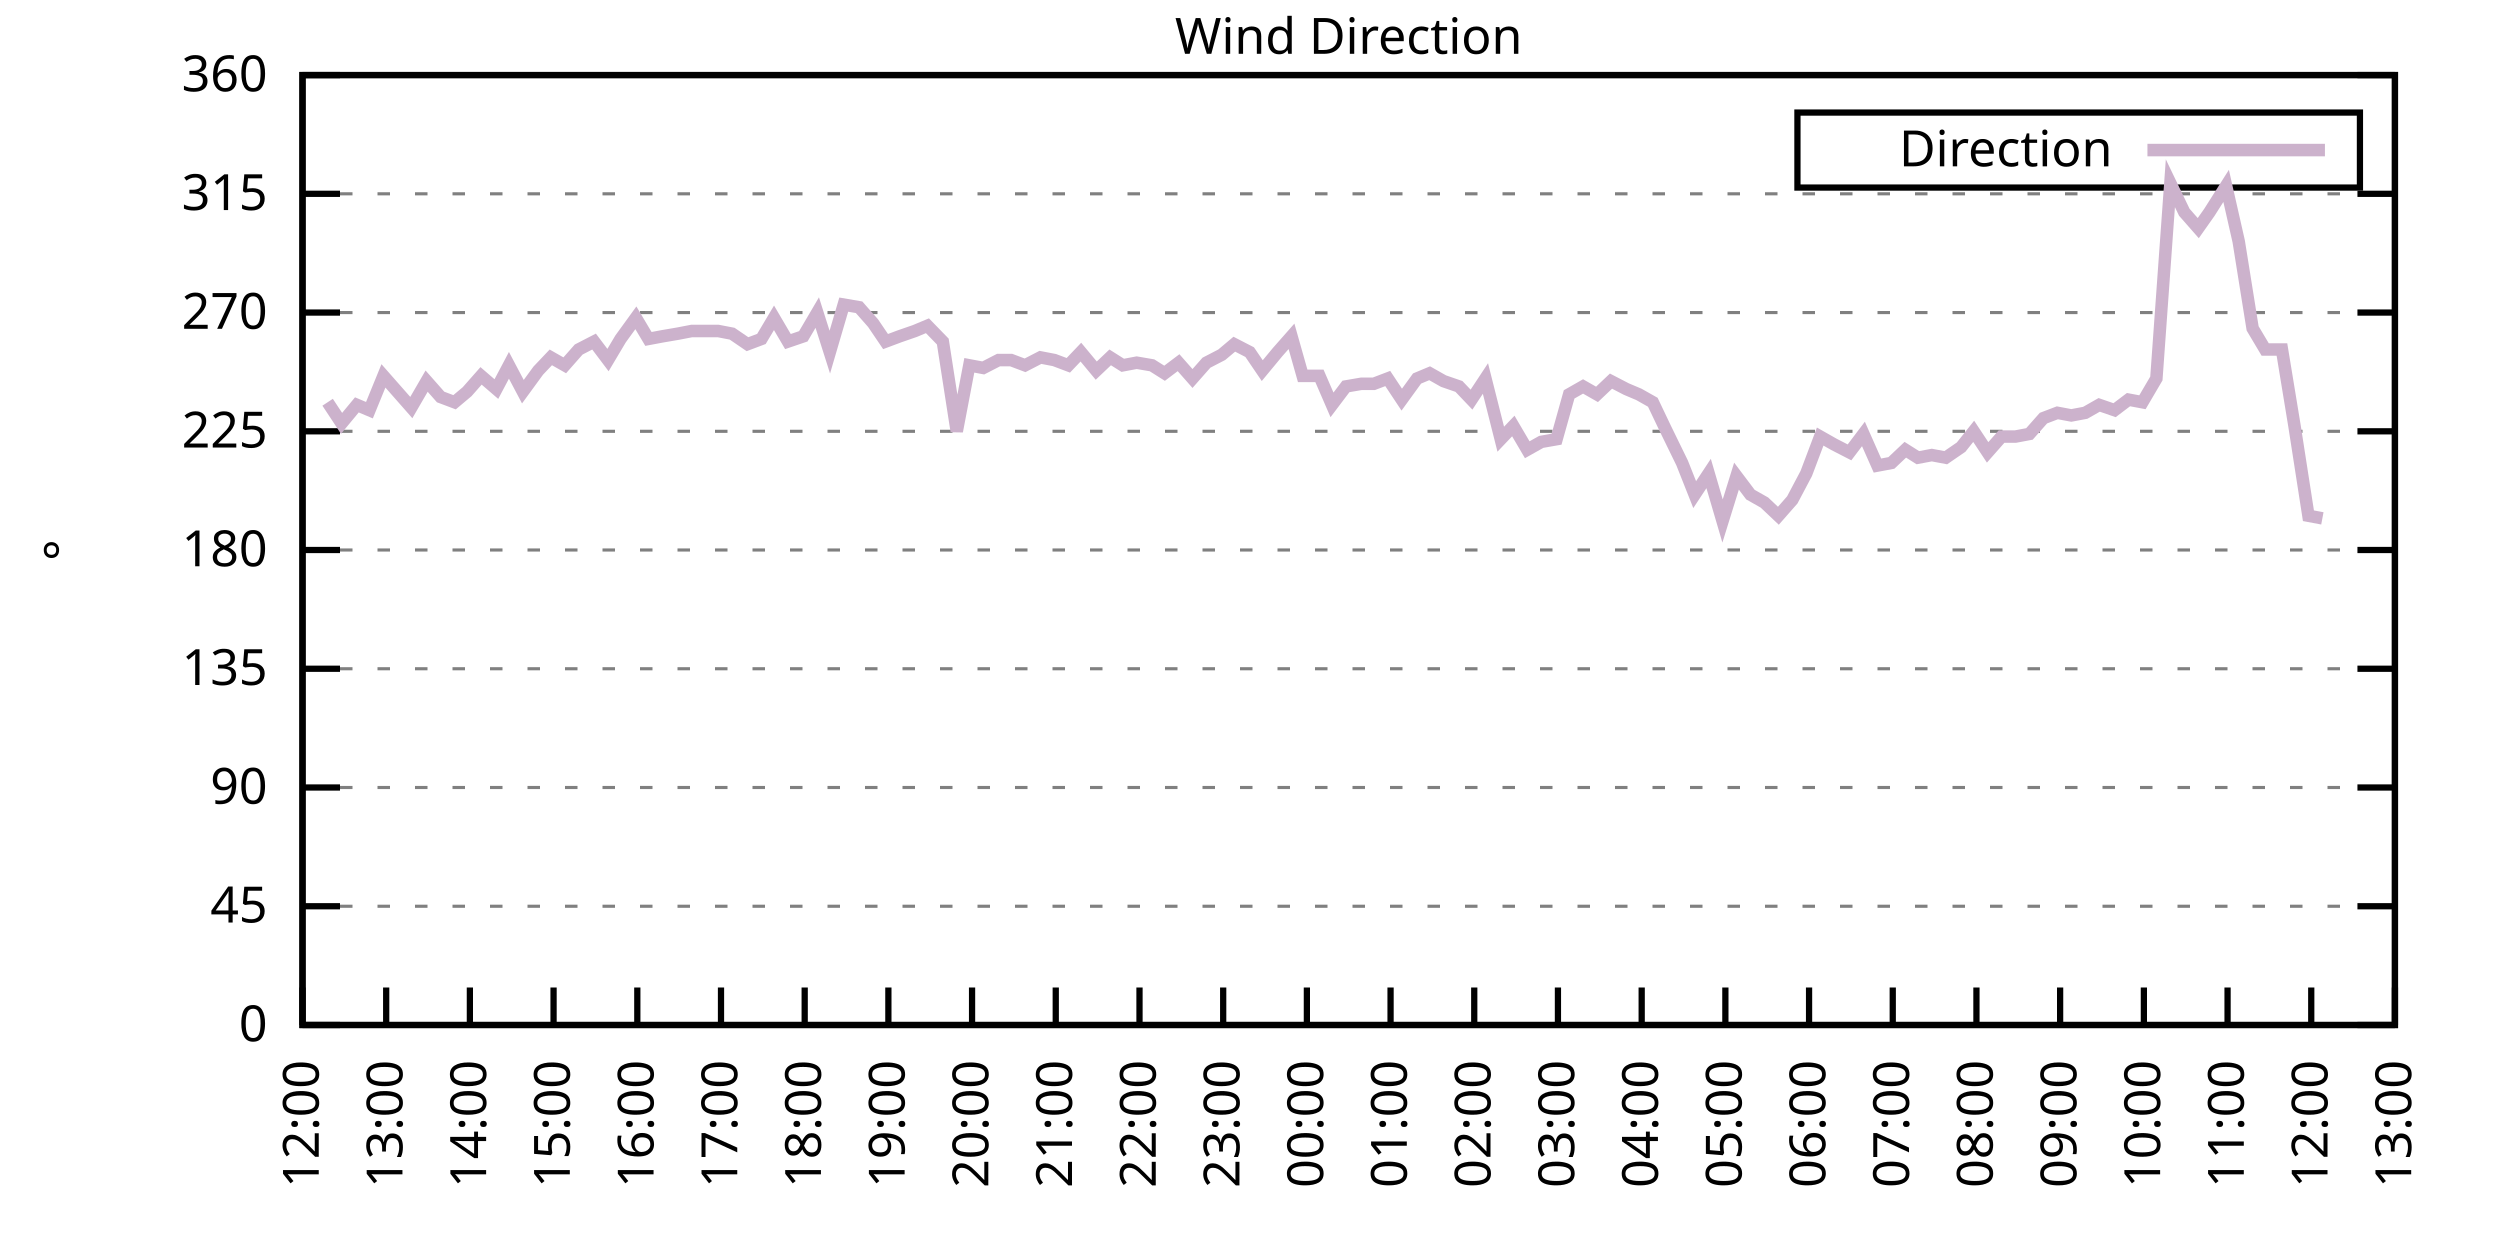
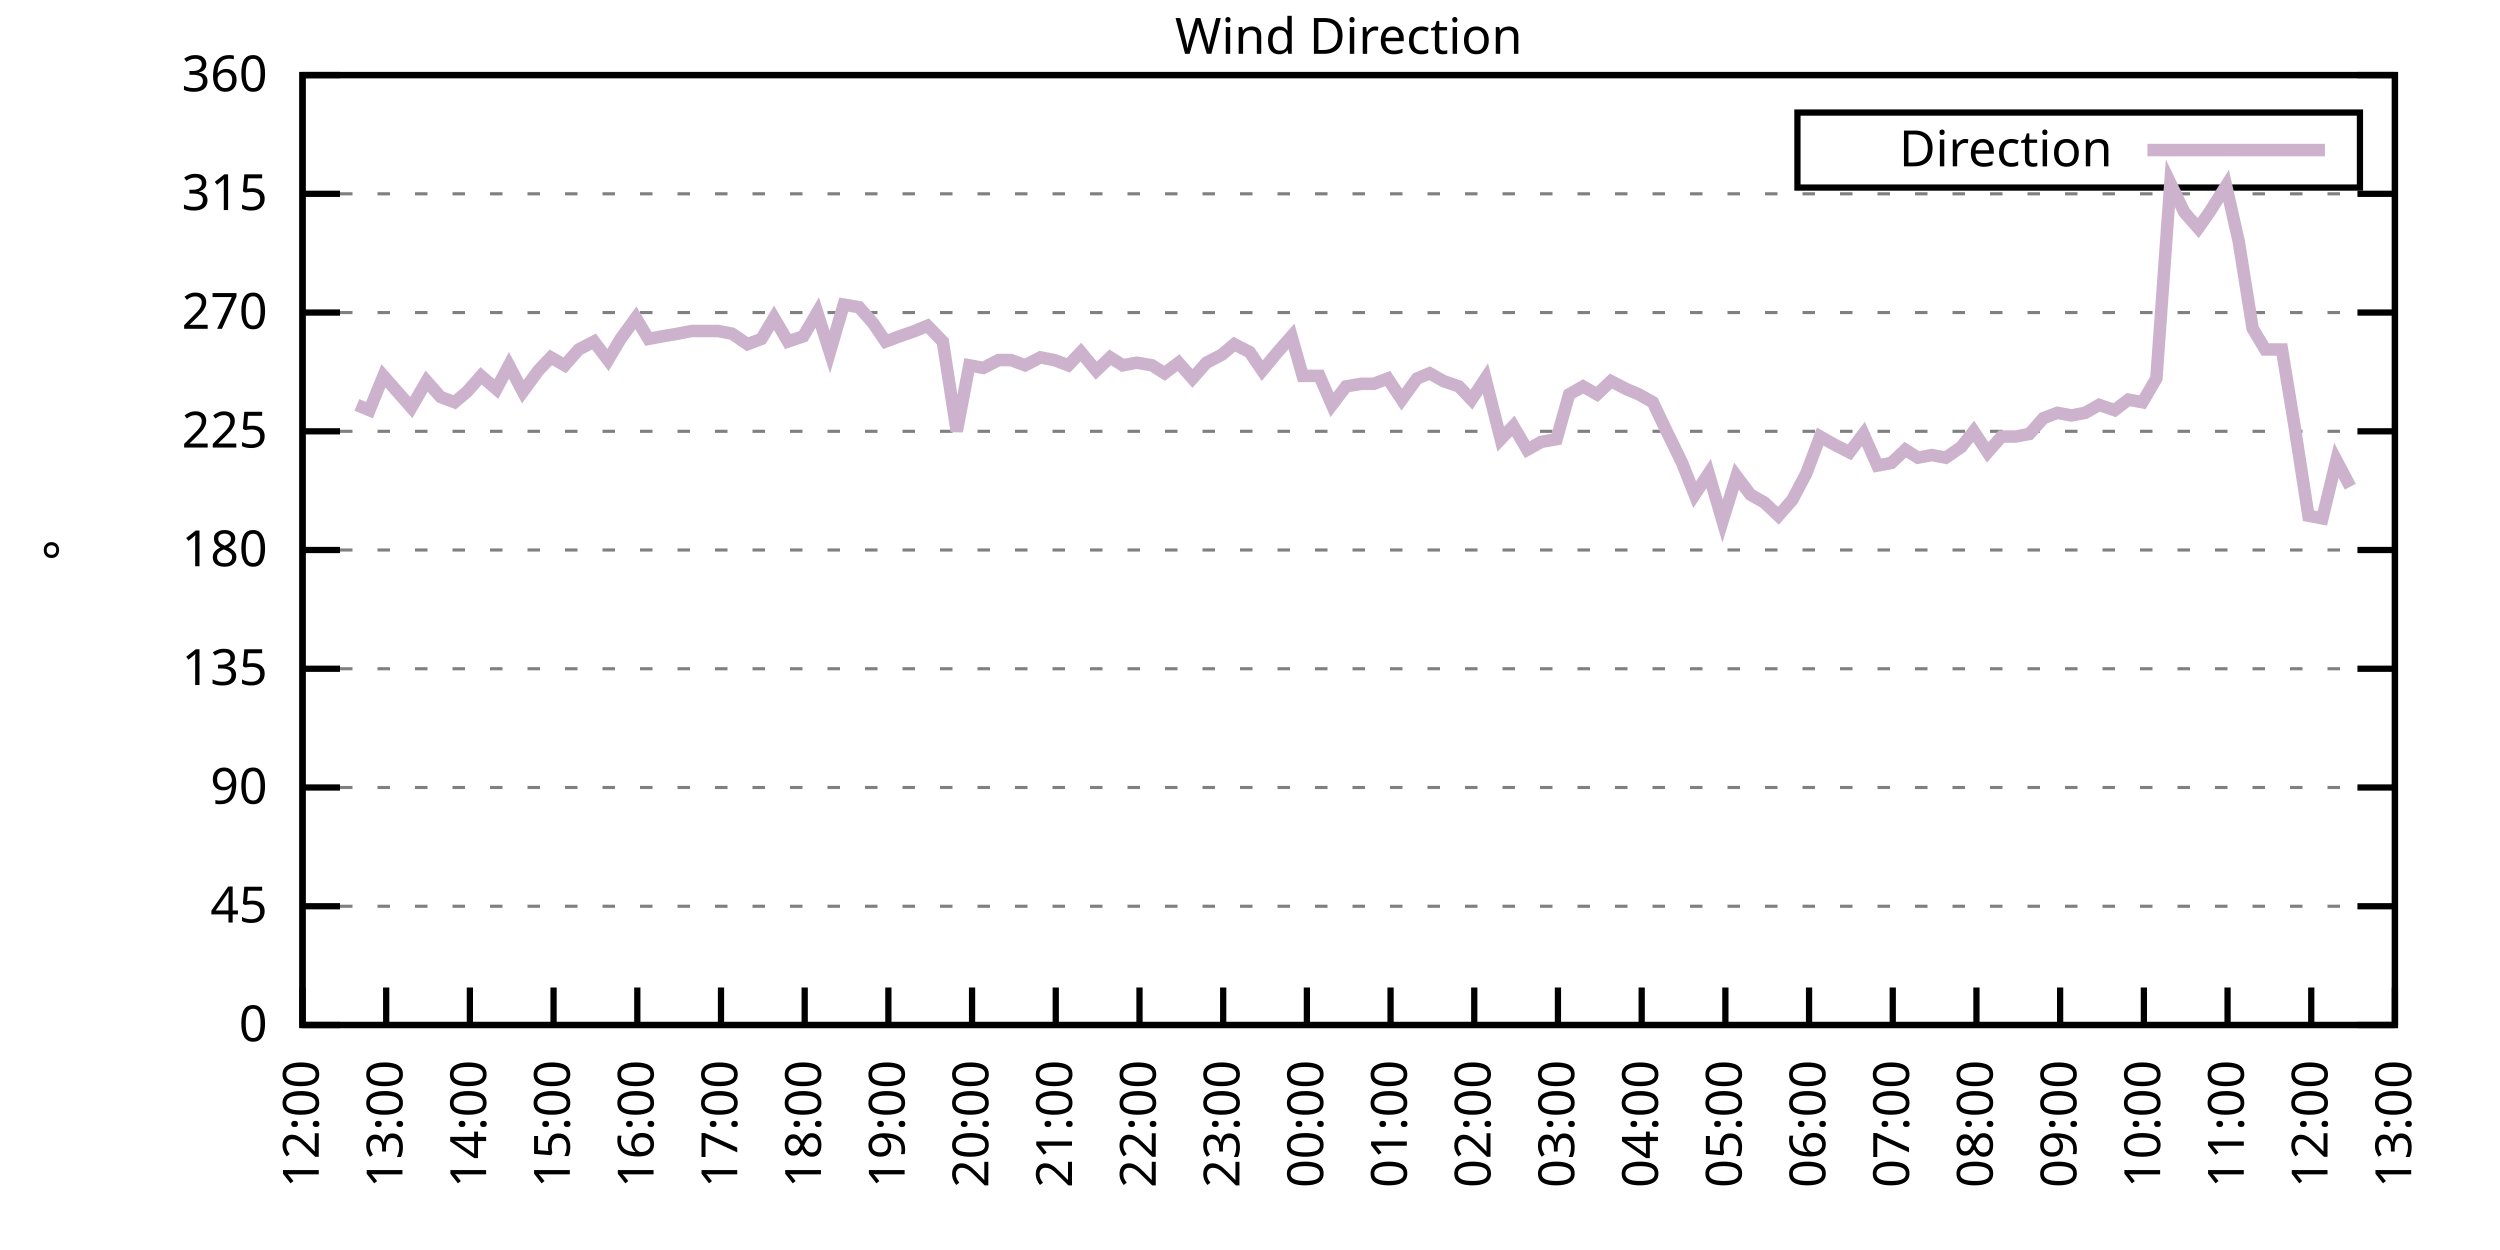
<svg xmlns="http://www.w3.org/2000/svg" xmlns:xlink="http://www.w3.org/1999/xlink" width="400" height="200" viewBox="0 0 400 200">
  <g id="gnuplot_canvas">
    <rect x="0" y="0" width="400" height="200" fill="none" />
    <defs>
      <circle id="gpDot" r="0.5" stroke-width="0.5" stroke="currentColor" />
      <path id="gpPt0" stroke-width="0.333" stroke="currentColor" d="M-1,0 h2 M0,-1 v2" />
      <path id="gpPt1" stroke-width="0.333" stroke="currentColor" d="M-1,-1 L1,1 M1,-1 L-1,1" />
      <path id="gpPt2" stroke-width="0.333" stroke="currentColor" d="M-1,0 L1,0 M0,-1 L0,1 M-1,-1 L1,1 M-1,1 L1,-1" />
      <rect id="gpPt3" stroke-width="0.333" stroke="currentColor" x="-1" y="-1" width="2" height="2" />
      <rect id="gpPt4" stroke-width="0.333" stroke="currentColor" fill="currentColor" x="-1" y="-1" width="2" height="2" />
      <circle id="gpPt5" stroke-width="0.333" stroke="currentColor" cx="0" cy="0" r="1" />
      <use xlink:href="#gpPt5" id="gpPt6" fill="currentColor" stroke="none" />
      <path id="gpPt7" stroke-width="0.333" stroke="currentColor" d="M0,-1.33 L-1.33,0.67 L1.33,0.67 z" />
      <use xlink:href="#gpPt7" id="gpPt8" fill="currentColor" stroke="none" />
      <use xlink:href="#gpPt7" id="gpPt9" stroke="currentColor" transform="rotate(180)" />
      <use xlink:href="#gpPt9" id="gpPt10" fill="currentColor" stroke="none" />
      <use xlink:href="#gpPt3" id="gpPt11" stroke="currentColor" transform="rotate(45)" />
      <use xlink:href="#gpPt11" id="gpPt12" fill="currentColor" stroke="none" />
      <path id="gpPt13" stroke-width="0.333" stroke="currentColor" d="M0,1.330 L1.265,0.411 L0.782,-1.067 L-0.782,-1.076 L-1.265,0.411 z" />
      <use xlink:href="#gpPt13" id="gpPt14" fill="currentColor" stroke="none" />
      <filter id="textbox" filterUnits="objectBoundingBox" x="0" y="0" height="1" width="1">
        <feFlood flood-color="white" flood-opacity="1" result="bgnd" />
        <feComposite in="SourceGraphic" in2="bgnd" operator="atop" />
      </filter>
      <filter id="greybox" filterUnits="objectBoundingBox" x="0" y="0" height="1" width="1">
        <feFlood flood-color="lightgrey" flood-opacity="1" result="grey" />
        <feComposite in="SourceGraphic" in2="grey" operator="atop" />
      </filter>
    </defs>
    <g fill="none" color="white" stroke="currentColor" stroke-width="1.00" stroke-linecap="butt" stroke-linejoin="miter">
</g>
    <g fill="none" color="black" stroke="currentColor" stroke-width="1.00" stroke-linecap="butt" stroke-linejoin="miter">
      <g stroke="none" shape-rendering="crispEdges">
        <polygon fill="rgb(255, 255, 255)" points="48.40,164.00 383.18,164.00 383.18,12.02 48.40,12.02 " />
      </g>
    </g>
    <g fill="none" color="black" stroke="currentColor" stroke-width="1.00" stroke-linecap="butt" stroke-linejoin="miter">
</g>
    <g fill="none" color="black" stroke="black" stroke-width="0.50" stroke-linecap="butt" stroke-linejoin="miter">
</g>
    <g fill="none" color="gray" stroke="currentColor" stroke-width="0.50" stroke-linecap="butt" stroke-linejoin="miter">
      <path stroke="gray" stroke-dasharray="2,4" class="gridline" d="M48.40,164.00 L383.19,164.00  " />
    </g>
    <g fill="none" color="gray" stroke="gray" stroke-width="1.00" stroke-linecap="butt" stroke-linejoin="miter">
</g>
    <g fill="none" color="black" stroke="currentColor" stroke-width="1.00" stroke-linecap="butt" stroke-linejoin="miter">
      <path stroke="black" d="M48.40,164.00 L54.40,164.00 M383.19,164.00 L377.19,164.00  " />
      <g transform="translate(42.80,166.60)" stroke="none" fill="black" font-family="Sans" font-size="8.00" text-anchor="end">
        <text>
          <tspan font-family="Sans"> 0</tspan>
        </text>
      </g>
    </g>
    <g fill="none" color="black" stroke="currentColor" stroke-width="1.00" stroke-linecap="butt" stroke-linejoin="miter">
</g>
    <g fill="none" color="black" stroke="black" stroke-width="0.50" stroke-linecap="butt" stroke-linejoin="miter">
</g>
    <g fill="none" color="gray" stroke="currentColor" stroke-width="0.50" stroke-linecap="butt" stroke-linejoin="miter">
      <path stroke="gray" stroke-dasharray="2,4" class="gridline" d="M48.40,145.00 L383.19,145.00  " />
    </g>
    <g fill="none" color="gray" stroke="gray" stroke-width="1.00" stroke-linecap="butt" stroke-linejoin="miter">
</g>
    <g fill="none" color="black" stroke="currentColor" stroke-width="1.00" stroke-linecap="butt" stroke-linejoin="miter">
      <path stroke="black" d="M48.40,145.00 L54.40,145.00 M383.19,145.00 L377.19,145.00  " />
      <g transform="translate(42.80,147.60)" stroke="none" fill="black" font-family="Sans" font-size="8.00" text-anchor="end">
        <text>
          <tspan font-family="Sans"> 45</tspan>
        </text>
      </g>
    </g>
    <g fill="none" color="black" stroke="currentColor" stroke-width="1.00" stroke-linecap="butt" stroke-linejoin="miter">
</g>
    <g fill="none" color="black" stroke="black" stroke-width="0.50" stroke-linecap="butt" stroke-linejoin="miter">
</g>
    <g fill="none" color="gray" stroke="currentColor" stroke-width="0.50" stroke-linecap="butt" stroke-linejoin="miter">
      <path stroke="gray" stroke-dasharray="2,4" class="gridline" d="M48.40,126.00 L383.19,126.00  " />
    </g>
    <g fill="none" color="gray" stroke="gray" stroke-width="1.00" stroke-linecap="butt" stroke-linejoin="miter">
</g>
    <g fill="none" color="black" stroke="currentColor" stroke-width="1.00" stroke-linecap="butt" stroke-linejoin="miter">
      <path stroke="black" d="M48.40,126.00 L54.40,126.00 M383.19,126.00 L377.19,126.00  " />
      <g transform="translate(42.80,128.60)" stroke="none" fill="black" font-family="Sans" font-size="8.00" text-anchor="end">
        <text>
          <tspan font-family="Sans"> 90</tspan>
        </text>
      </g>
    </g>
    <g fill="none" color="black" stroke="currentColor" stroke-width="1.00" stroke-linecap="butt" stroke-linejoin="miter">
</g>
    <g fill="none" color="black" stroke="black" stroke-width="0.50" stroke-linecap="butt" stroke-linejoin="miter">
</g>
    <g fill="none" color="gray" stroke="currentColor" stroke-width="0.50" stroke-linecap="butt" stroke-linejoin="miter">
      <path stroke="gray" stroke-dasharray="2,4" class="gridline" d="M48.40,107.00 L383.19,107.00  " />
    </g>
    <g fill="none" color="gray" stroke="gray" stroke-width="1.00" stroke-linecap="butt" stroke-linejoin="miter">
</g>
    <g fill="none" color="black" stroke="currentColor" stroke-width="1.00" stroke-linecap="butt" stroke-linejoin="miter">
      <path stroke="black" d="M48.40,107.00 L54.40,107.00 M383.19,107.00 L377.19,107.00  " />
      <g transform="translate(42.80,109.60)" stroke="none" fill="black" font-family="Sans" font-size="8.00" text-anchor="end">
        <text>
          <tspan font-family="Sans"> 135</tspan>
        </text>
      </g>
    </g>
    <g fill="none" color="black" stroke="currentColor" stroke-width="1.00" stroke-linecap="butt" stroke-linejoin="miter">
</g>
    <g fill="none" color="black" stroke="black" stroke-width="0.50" stroke-linecap="butt" stroke-linejoin="miter">
</g>
    <g fill="none" color="gray" stroke="currentColor" stroke-width="0.50" stroke-linecap="butt" stroke-linejoin="miter">
      <path stroke="gray" stroke-dasharray="2,4" class="gridline" d="M48.40,88.00 L383.19,88.00  " />
    </g>
    <g fill="none" color="gray" stroke="gray" stroke-width="1.00" stroke-linecap="butt" stroke-linejoin="miter">
</g>
    <g fill="none" color="black" stroke="currentColor" stroke-width="1.00" stroke-linecap="butt" stroke-linejoin="miter">
      <path stroke="black" d="M48.40,88.00 L54.40,88.00 M383.19,88.00 L377.19,88.00  " />
      <g transform="translate(42.80,90.60)" stroke="none" fill="black" font-family="Sans" font-size="8.00" text-anchor="end">
        <text>
          <tspan font-family="Sans"> 180</tspan>
        </text>
      </g>
    </g>
    <g fill="none" color="black" stroke="currentColor" stroke-width="1.00" stroke-linecap="butt" stroke-linejoin="miter">
</g>
    <g fill="none" color="black" stroke="black" stroke-width="0.50" stroke-linecap="butt" stroke-linejoin="miter">
</g>
    <g fill="none" color="gray" stroke="currentColor" stroke-width="0.50" stroke-linecap="butt" stroke-linejoin="miter">
      <path stroke="gray" stroke-dasharray="2,4" class="gridline" d="M48.40,69.01 L383.19,69.01  " />
    </g>
    <g fill="none" color="gray" stroke="gray" stroke-width="1.00" stroke-linecap="butt" stroke-linejoin="miter">
</g>
    <g fill="none" color="black" stroke="currentColor" stroke-width="1.00" stroke-linecap="butt" stroke-linejoin="miter">
      <path stroke="black" d="M48.40,69.01 L54.40,69.01 M383.19,69.01 L377.19,69.01  " />
      <g transform="translate(42.80,71.61)" stroke="none" fill="black" font-family="Sans" font-size="8.00" text-anchor="end">
        <text>
          <tspan font-family="Sans"> 225</tspan>
        </text>
      </g>
    </g>
    <g fill="none" color="black" stroke="currentColor" stroke-width="1.00" stroke-linecap="butt" stroke-linejoin="miter">
</g>
    <g fill="none" color="black" stroke="black" stroke-width="0.50" stroke-linecap="butt" stroke-linejoin="miter">
</g>
    <g fill="none" color="gray" stroke="currentColor" stroke-width="0.50" stroke-linecap="butt" stroke-linejoin="miter">
      <path stroke="gray" stroke-dasharray="2,4" class="gridline" d="M48.40,50.01 L383.19,50.01  " />
    </g>
    <g fill="none" color="gray" stroke="gray" stroke-width="1.00" stroke-linecap="butt" stroke-linejoin="miter">
</g>
    <g fill="none" color="black" stroke="currentColor" stroke-width="1.00" stroke-linecap="butt" stroke-linejoin="miter">
      <path stroke="black" d="M48.40,50.01 L54.40,50.01 M383.19,50.01 L377.19,50.01  " />
      <g transform="translate(42.80,52.61)" stroke="none" fill="black" font-family="Sans" font-size="8.00" text-anchor="end">
        <text>
          <tspan font-family="Sans"> 270</tspan>
        </text>
      </g>
    </g>
    <g fill="none" color="black" stroke="currentColor" stroke-width="1.00" stroke-linecap="butt" stroke-linejoin="miter">
</g>
    <g fill="none" color="black" stroke="black" stroke-width="0.50" stroke-linecap="butt" stroke-linejoin="miter">
</g>
    <g fill="none" color="gray" stroke="currentColor" stroke-width="0.50" stroke-linecap="butt" stroke-linejoin="miter">
      <path stroke="gray" stroke-dasharray="2,4" class="gridline" d="M48.40,31.01 L383.19,31.01  " />
    </g>
    <g fill="none" color="gray" stroke="gray" stroke-width="1.00" stroke-linecap="butt" stroke-linejoin="miter">
</g>
    <g fill="none" color="black" stroke="currentColor" stroke-width="1.00" stroke-linecap="butt" stroke-linejoin="miter">
      <path stroke="black" d="M48.40,31.01 L54.40,31.01 M383.19,31.01 L377.19,31.01  " />
      <g transform="translate(42.80,33.61)" stroke="none" fill="black" font-family="Sans" font-size="8.00" text-anchor="end">
        <text>
          <tspan font-family="Sans"> 315</tspan>
        </text>
      </g>
    </g>
    <g fill="none" color="black" stroke="currentColor" stroke-width="1.00" stroke-linecap="butt" stroke-linejoin="miter">
</g>
    <g fill="none" color="black" stroke="black" stroke-width="0.50" stroke-linecap="butt" stroke-linejoin="miter">
</g>
    <g fill="none" color="gray" stroke="currentColor" stroke-width="0.50" stroke-linecap="butt" stroke-linejoin="miter">
      <path stroke="gray" stroke-dasharray="2,4" class="gridline" d="M48.40,12.01 L383.19,12.01  " />
    </g>
    <g fill="none" color="gray" stroke="gray" stroke-width="1.00" stroke-linecap="butt" stroke-linejoin="miter">
</g>
    <g fill="none" color="black" stroke="currentColor" stroke-width="1.00" stroke-linecap="butt" stroke-linejoin="miter">
      <path stroke="black" d="M48.40,12.01 L54.40,12.01 M383.19,12.01 L377.19,12.01  " />
      <g transform="translate(42.80,14.61)" stroke="none" fill="black" font-family="Sans" font-size="8.00" text-anchor="end">
        <text>
          <tspan font-family="Sans"> 360</tspan>
        </text>
      </g>
    </g>
    <g fill="none" color="black" stroke="currentColor" stroke-width="1.00" stroke-linecap="butt" stroke-linejoin="miter">
      <path stroke="black" d="M48.40,164.00 L48.40,158.00  " />
      <g transform="translate(51.00,169.60) rotate(270.00)" stroke="none" fill="black" font-family="Sans" font-size="8.00" text-anchor="end">
        <text>
          <tspan font-family="Sans">12:00</tspan>
        </text>
      </g>
    </g>
    <g fill="none" color="black" stroke="currentColor" stroke-width="1.00" stroke-linecap="butt" stroke-linejoin="miter">
      <path stroke="black" d="M61.79,164.00 L61.79,158.00  " />
      <g transform="translate(64.39,169.60) rotate(270.00)" stroke="none" fill="black" font-family="Sans" font-size="8.00" text-anchor="end">
        <text>
          <tspan font-family="Sans">13:00</tspan>
        </text>
      </g>
    </g>
    <g fill="none" color="black" stroke="currentColor" stroke-width="1.00" stroke-linecap="butt" stroke-linejoin="miter">
      <path stroke="black" d="M75.18,164.00 L75.18,158.00  " />
      <g transform="translate(77.78,169.60) rotate(270.00)" stroke="none" fill="black" font-family="Sans" font-size="8.00" text-anchor="end">
        <text>
          <tspan font-family="Sans">14:00</tspan>
        </text>
      </g>
    </g>
    <g fill="none" color="black" stroke="currentColor" stroke-width="1.00" stroke-linecap="butt" stroke-linejoin="miter">
      <path stroke="black" d="M88.57,164.00 L88.57,158.00  " />
      <g transform="translate(91.17,169.60) rotate(270.00)" stroke="none" fill="black" font-family="Sans" font-size="8.00" text-anchor="end">
        <text>
          <tspan font-family="Sans">15:00</tspan>
        </text>
      </g>
    </g>
    <g fill="none" color="black" stroke="currentColor" stroke-width="1.00" stroke-linecap="butt" stroke-linejoin="miter">
      <path stroke="black" d="M101.97,164.00 L101.97,158.00  " />
      <g transform="translate(104.57,169.60) rotate(270.00)" stroke="none" fill="black" font-family="Sans" font-size="8.00" text-anchor="end">
        <text>
          <tspan font-family="Sans">16:00</tspan>
        </text>
      </g>
    </g>
    <g fill="none" color="black" stroke="currentColor" stroke-width="1.00" stroke-linecap="butt" stroke-linejoin="miter">
      <path stroke="black" d="M115.36,164.00 L115.36,158.00  " />
      <g transform="translate(117.96,169.60) rotate(270.00)" stroke="none" fill="black" font-family="Sans" font-size="8.00" text-anchor="end">
        <text>
          <tspan font-family="Sans">17:00</tspan>
        </text>
      </g>
    </g>
    <g fill="none" color="black" stroke="currentColor" stroke-width="1.00" stroke-linecap="butt" stroke-linejoin="miter">
      <path stroke="black" d="M128.75,164.00 L128.75,158.00  " />
      <g transform="translate(131.35,169.60) rotate(270.00)" stroke="none" fill="black" font-family="Sans" font-size="8.00" text-anchor="end">
        <text>
          <tspan font-family="Sans">18:00</tspan>
        </text>
      </g>
    </g>
    <g fill="none" color="black" stroke="currentColor" stroke-width="1.00" stroke-linecap="butt" stroke-linejoin="miter">
      <path stroke="black" d="M142.14,164.00 L142.14,158.00  " />
      <g transform="translate(144.74,169.60) rotate(270.00)" stroke="none" fill="black" font-family="Sans" font-size="8.00" text-anchor="end">
        <text>
          <tspan font-family="Sans">19:00</tspan>
        </text>
      </g>
    </g>
    <g fill="none" color="black" stroke="currentColor" stroke-width="1.00" stroke-linecap="butt" stroke-linejoin="miter">
      <path stroke="black" d="M155.53,164.00 L155.53,158.00  " />
      <g transform="translate(158.13,169.60) rotate(270.00)" stroke="none" fill="black" font-family="Sans" font-size="8.00" text-anchor="end">
        <text>
          <tspan font-family="Sans">20:00</tspan>
        </text>
      </g>
    </g>
    <g fill="none" color="black" stroke="currentColor" stroke-width="1.00" stroke-linecap="butt" stroke-linejoin="miter">
      <path stroke="black" d="M168.92,164.00 L168.92,158.00  " />
      <g transform="translate(171.52,169.60) rotate(270.00)" stroke="none" fill="black" font-family="Sans" font-size="8.00" text-anchor="end">
        <text>
          <tspan font-family="Sans">21:00</tspan>
        </text>
      </g>
    </g>
    <g fill="none" color="black" stroke="currentColor" stroke-width="1.00" stroke-linecap="butt" stroke-linejoin="miter">
      <path stroke="black" d="M182.32,164.00 L182.32,158.00  " />
      <g transform="translate(184.92,169.60) rotate(270.00)" stroke="none" fill="black" font-family="Sans" font-size="8.00" text-anchor="end">
        <text>
          <tspan font-family="Sans">22:00</tspan>
        </text>
      </g>
    </g>
    <g fill="none" color="black" stroke="currentColor" stroke-width="1.00" stroke-linecap="butt" stroke-linejoin="miter">
      <path stroke="black" d="M195.71,164.00 L195.71,158.00  " />
      <g transform="translate(198.31,169.60) rotate(270.00)" stroke="none" fill="black" font-family="Sans" font-size="8.00" text-anchor="end">
        <text>
          <tspan font-family="Sans">23:00</tspan>
        </text>
      </g>
    </g>
    <g fill="none" color="black" stroke="currentColor" stroke-width="1.00" stroke-linecap="butt" stroke-linejoin="miter">
      <path stroke="black" d="M209.10,164.00 L209.10,158.00  " />
      <g transform="translate(211.70,169.60) rotate(270.00)" stroke="none" fill="black" font-family="Sans" font-size="8.00" text-anchor="end">
        <text>
          <tspan font-family="Sans">00:00</tspan>
        </text>
      </g>
    </g>
    <g fill="none" color="black" stroke="currentColor" stroke-width="1.00" stroke-linecap="butt" stroke-linejoin="miter">
      <path stroke="black" d="M222.49,164.00 L222.49,158.00  " />
      <g transform="translate(225.09,169.60) rotate(270.00)" stroke="none" fill="black" font-family="Sans" font-size="8.00" text-anchor="end">
        <text>
          <tspan font-family="Sans">01:00</tspan>
        </text>
      </g>
    </g>
    <g fill="none" color="black" stroke="currentColor" stroke-width="1.00" stroke-linecap="butt" stroke-linejoin="miter">
      <path stroke="black" d="M235.88,164.00 L235.88,158.00  " />
      <g transform="translate(238.48,169.60) rotate(270.00)" stroke="none" fill="black" font-family="Sans" font-size="8.00" text-anchor="end">
        <text>
          <tspan font-family="Sans">02:00</tspan>
        </text>
      </g>
    </g>
    <g fill="none" color="black" stroke="currentColor" stroke-width="1.00" stroke-linecap="butt" stroke-linejoin="miter">
      <path stroke="black" d="M249.27,164.00 L249.27,158.00  " />
      <g transform="translate(251.87,169.60) rotate(270.00)" stroke="none" fill="black" font-family="Sans" font-size="8.00" text-anchor="end">
        <text>
          <tspan font-family="Sans">03:00</tspan>
        </text>
      </g>
    </g>
    <g fill="none" color="black" stroke="currentColor" stroke-width="1.00" stroke-linecap="butt" stroke-linejoin="miter">
      <path stroke="black" d="M262.67,164.00 L262.67,158.00  " />
      <g transform="translate(265.27,169.60) rotate(270.00)" stroke="none" fill="black" font-family="Sans" font-size="8.00" text-anchor="end">
        <text>
          <tspan font-family="Sans">04:00</tspan>
        </text>
      </g>
    </g>
    <g fill="none" color="black" stroke="currentColor" stroke-width="1.00" stroke-linecap="butt" stroke-linejoin="miter">
      <path stroke="black" d="M276.06,164.00 L276.06,158.00  " />
      <g transform="translate(278.66,169.60) rotate(270.00)" stroke="none" fill="black" font-family="Sans" font-size="8.00" text-anchor="end">
        <text>
          <tspan font-family="Sans">05:00</tspan>
        </text>
      </g>
    </g>
    <g fill="none" color="black" stroke="currentColor" stroke-width="1.00" stroke-linecap="butt" stroke-linejoin="miter">
      <path stroke="black" d="M289.45,164.00 L289.45,158.00  " />
      <g transform="translate(292.05,169.60) rotate(270.00)" stroke="none" fill="black" font-family="Sans" font-size="8.00" text-anchor="end">
        <text>
          <tspan font-family="Sans">06:00</tspan>
        </text>
      </g>
    </g>
    <g fill="none" color="black" stroke="currentColor" stroke-width="1.00" stroke-linecap="butt" stroke-linejoin="miter">
      <path stroke="black" d="M302.84,164.00 L302.84,158.00  " />
      <g transform="translate(305.44,169.60) rotate(270.00)" stroke="none" fill="black" font-family="Sans" font-size="8.00" text-anchor="end">
        <text>
          <tspan font-family="Sans">07:00</tspan>
        </text>
      </g>
    </g>
    <g fill="none" color="black" stroke="currentColor" stroke-width="1.00" stroke-linecap="butt" stroke-linejoin="miter">
      <path stroke="black" d="M316.23,164.00 L316.23,158.00  " />
      <g transform="translate(318.83,169.60) rotate(270.00)" stroke="none" fill="black" font-family="Sans" font-size="8.00" text-anchor="end">
        <text>
          <tspan font-family="Sans">08:00</tspan>
        </text>
      </g>
    </g>
    <g fill="none" color="black" stroke="currentColor" stroke-width="1.00" stroke-linecap="butt" stroke-linejoin="miter">
      <path stroke="black" d="M329.62,164.00 L329.62,158.00  " />
      <g transform="translate(332.22,169.60) rotate(270.00)" stroke="none" fill="black" font-family="Sans" font-size="8.00" text-anchor="end">
        <text>
          <tspan font-family="Sans">09:00</tspan>
        </text>
      </g>
    </g>
    <g fill="none" color="black" stroke="currentColor" stroke-width="1.00" stroke-linecap="butt" stroke-linejoin="miter">
      <path stroke="black" d="M343.02,164.00 L343.02,158.00  " />
      <g transform="translate(345.62,169.60) rotate(270.00)" stroke="none" fill="black" font-family="Sans" font-size="8.00" text-anchor="end">
        <text>
          <tspan font-family="Sans">10:00</tspan>
        </text>
      </g>
    </g>
    <g fill="none" color="black" stroke="currentColor" stroke-width="1.00" stroke-linecap="butt" stroke-linejoin="miter">
      <path stroke="black" d="M356.41,164.00 L356.41,158.00  " />
      <g transform="translate(359.01,169.60) rotate(270.00)" stroke="none" fill="black" font-family="Sans" font-size="8.00" text-anchor="end">
        <text>
          <tspan font-family="Sans">11:00</tspan>
        </text>
      </g>
    </g>
    <g fill="none" color="black" stroke="currentColor" stroke-width="1.00" stroke-linecap="butt" stroke-linejoin="miter">
      <path stroke="black" d="M369.80,164.00 L369.80,158.00  " />
      <g transform="translate(372.40,169.60) rotate(270.00)" stroke="none" fill="black" font-family="Sans" font-size="8.00" text-anchor="end">
        <text>
          <tspan font-family="Sans">12:00</tspan>
        </text>
      </g>
    </g>
    <g fill="none" color="black" stroke="currentColor" stroke-width="1.00" stroke-linecap="butt" stroke-linejoin="miter">
      <path stroke="black" d="M383.19,164.00 L383.19,158.00  " />
      <g transform="translate(385.79,169.60) rotate(270.00)" stroke="none" fill="black" font-family="Sans" font-size="8.00" text-anchor="end">
        <text>
          <tspan font-family="Sans">13:00</tspan>
        </text>
      </g>
    </g>
    <g fill="none" color="black" stroke="currentColor" stroke-width="1.00" stroke-linecap="butt" stroke-linejoin="miter">
</g>
    <g fill="none" color="black" stroke="currentColor" stroke-width="1.00" stroke-linecap="butt" stroke-linejoin="miter">
      <path stroke="black" d="M48.40,12.01 L48.40,164.00 L383.19,164.00 L383.19,12.01 L48.40,12.01 Z  " />
    </g>
    <g fill="none" color="black" stroke="currentColor" stroke-width="1.00" stroke-linecap="butt" stroke-linejoin="miter">
</g>
    <g fill="none" color="black" stroke="currentColor" stroke-width="1.00" stroke-linecap="butt" stroke-linejoin="miter">
      <path stroke="black" d="M287.59,30.01 L287.59,18.01 L377.59,18.01 L377.59,30.01 L287.59,30.01 Z  " />
    </g>
    <g id="Wind_direction_plot_1">
      <g fill="none" color="white" stroke="black" stroke-width="2.00" stroke-linecap="butt" stroke-linejoin="miter">
</g>
      <g fill="none" color="black" stroke="currentColor" stroke-width="2.00" stroke-linecap="butt" stroke-linejoin="miter">
        <g transform="translate(337.99,26.61)" stroke="none" fill="black" font-family="Sans" font-size="8.00" text-anchor="end">
          <text>
            <tspan font-family="Sans">Direction</tspan>
          </text>
        </g>
      </g>
      <g fill="none" color="black" stroke="currentColor" stroke-width="2.00" stroke-linecap="butt" stroke-linejoin="miter">
-         <path stroke="rgb(204, 178, 204)" d="M343.59,24.01 L371.99,24.01 M52.42,64.36 L54.65,67.74 L57.10,64.78 L59.11,65.63 L61.35,60.14 L65.81,65.21   L68.26,60.98 L70.50,63.52 L72.73,64.36 L74.74,62.67 L76.97,60.14 L79.42,62.25 L81.43,58.45 L83.66,62.67   L86.12,59.30 L88.13,57.18 L90.36,58.45 L92.59,55.92 L95.05,54.65 L97.28,57.61 L99.29,54.23 L101.74,50.85   L103.75,54.23 L105.98,53.81 L108.44,53.39 L110.67,52.96 L112.68,52.96 L114.91,52.96 L117.14,53.39 L119.60,55.07   L121.83,54.23 L123.84,50.85 L126.07,54.65 L128.53,53.81 L130.76,50.01 L132.77,56.34 L135.00,48.74 L137.45,49.16   L139.69,51.70 L141.69,54.65 L143.93,53.81 L146.38,52.96 L148.39,52.12 L150.85,54.65 L153.08,69.01 L155.09,58.45   L157.32,58.87 L159.77,57.61 L161.78,57.61 L164.01,58.45 L166.47,57.18 L168.70,57.61 L170.93,58.45 L172.94,56.34   L175.40,59.30 L177.63,57.18 L179.64,58.45 L181.87,58.03 L184.32,58.45 L186.33,59.72 L188.57,58.03 L190.80,60.56   L193.03,58.03 L195.48,56.76 L197.49,55.07 L199.95,56.34 L201.96,59.30 L204.41,56.34 L206.64,53.81 L208.43,60.14   L211.11,60.14 L213.12,64.78 L215.35,61.83 L217.80,61.41 L219.81,61.41 L222.04,60.56 L224.28,63.94 L226.73,60.56   L228.74,59.72 L230.97,60.98 L233.43,61.83 L235.44,63.94 L237.67,60.56 L240.12,70.27 L242.13,68.16 L244.36,71.96   L246.60,70.70 L249.05,70.27 L251.06,63.10 L253.29,61.83 L255.52,63.10 L257.76,60.98 L260.21,62.25 L262.22,63.10   L264.45,64.36 L266.46,68.58 L269.14,74.07 L271.15,79.14 L273.38,75.76 L275.61,83.36 L277.84,76.18 L280.07,79.14   L282.31,80.41 L284.54,82.52 L286.77,79.98 L289.00,75.76 L291.23,69.85 L293.47,71.12 L295.92,72.38 L298.15,69.43   L300.39,74.49 L302.62,74.07 L304.85,71.96 L306.86,73.23 L309.09,72.81 L311.32,73.23 L313.78,71.54 L315.79,69.01   L318.02,72.38 L320.25,69.85 L322.48,69.85 L324.71,69.43 L326.95,66.90 L329.18,66.05 L331.41,66.47 L333.64,66.05   L335.87,64.78 L338.33,65.63 L340.56,63.94 L342.79,64.36 L345.02,60.56 L347.26,29.32 L349.49,33.96 L351.72,36.50   L353.51,33.96 L356.18,29.74 L358.19,38.61 L360.42,52.54 L362.43,55.92 L365.11,55.92 L367.12,68.16 L369.35,82.52   L371.58,82.94  " />
+         <path stroke="rgb(204, 178, 204)" d="M343.59,24.01 L371.99,24.01 M57.10,64.78 L59.11,65.63 L61.35,60.14 L65.81,65.21 L68.26,60.98 L70.50,63.52   L72.73,64.36 L74.74,62.67 L76.97,60.14 L79.42,62.25 L81.43,58.45 L83.66,62.67 L86.12,59.30 L88.13,57.18   L90.36,58.45 L92.59,55.92 L95.05,54.65 L97.28,57.61 L99.29,54.23 L101.74,50.85 L103.75,54.23 L105.98,53.81   L108.44,53.39 L110.67,52.96 L112.68,52.96 L114.91,52.96 L117.14,53.39 L119.60,55.07 L121.83,54.23 L123.84,50.85   L126.07,54.65 L128.53,53.81 L130.76,50.01 L132.77,56.34 L135.00,48.74 L137.45,49.16 L139.69,51.70 L141.69,54.65   L143.93,53.81 L146.38,52.96 L148.39,52.12 L150.85,54.65 L153.08,69.01 L155.09,58.45 L157.32,58.87 L159.77,57.61   L161.78,57.61 L164.01,58.45 L166.47,57.18 L168.70,57.61 L170.93,58.45 L172.94,56.34 L175.40,59.30 L177.63,57.18   L179.64,58.45 L181.87,58.03 L184.32,58.45 L186.33,59.72 L188.57,58.03 L190.80,60.56 L193.03,58.03 L195.48,56.76   L197.49,55.07 L199.95,56.34 L201.96,59.30 L204.41,56.34 L206.64,53.81 L208.43,60.14 L211.11,60.14 L213.12,64.78   L215.35,61.83 L217.80,61.41 L219.81,61.41 L222.04,60.56 L224.28,63.94 L226.73,60.56 L228.74,59.72 L230.97,60.98   L233.43,61.83 L235.44,63.94 L237.67,60.56 L240.12,70.27 L242.13,68.16 L244.36,71.96 L246.60,70.70 L249.05,70.27   L251.06,63.10 L253.29,61.83 L255.52,63.10 L257.76,60.98 L260.21,62.25 L262.22,63.10 L264.45,64.36 L266.46,68.58   L269.14,74.07 L271.15,79.14 L273.38,75.76 L275.61,83.36 L277.84,76.18 L280.07,79.14 L282.31,80.41 L284.54,82.52   L286.77,79.98 L289.00,75.76 L291.23,69.85 L293.47,71.12 L295.92,72.38 L298.15,69.43 L300.39,74.49 L302.62,74.07   L304.85,71.96 L306.86,73.23 L309.09,72.81 L311.32,73.23 L313.78,71.54 L315.79,69.01 L318.02,72.38 L320.25,69.85   L322.48,69.85 L324.71,69.43 L326.95,66.90 L329.18,66.05 L331.41,66.47 L333.64,66.05 L335.87,64.78 L338.33,65.63   L340.56,63.94 L342.79,64.36 L345.02,60.56 L347.26,29.32 L349.49,33.96 L351.72,36.50 L353.51,33.96 L356.18,29.74   L358.19,38.61 L360.42,52.54 L362.43,55.92 L365.11,55.92 L367.12,68.16 L369.35,82.52 L371.58,82.94 L373.82,73.65   L376.05,77.87  " />
      </g>
    </g>
    <g fill="none" color="black" stroke="currentColor" stroke-width="2.00" stroke-linecap="butt" stroke-linejoin="miter">
</g>
    <g fill="none" color="black" stroke="black" stroke-width="1.00" stroke-linecap="butt" stroke-linejoin="miter">
</g>
    <g fill="none" color="black" stroke="currentColor" stroke-width="1.00" stroke-linecap="butt" stroke-linejoin="miter">
      <path stroke="black" d="M48.40,12.01 L48.40,164.00 L383.19,164.00 L383.19,12.01 L48.40,12.01 Z  " />
      <g transform="translate(12.80,88.01) rotate(270.00)" stroke="none" fill="black" font-family="Sans" font-size="8.00" text-anchor="middle">
        <text>
          <tspan font-family="Sans">°</tspan>
        </text>
      </g>
    </g>
    <g fill="none" color="black" stroke="currentColor" stroke-width="1.00" stroke-linecap="butt" stroke-linejoin="miter">
</g>
    <g fill="none" color="black" stroke="currentColor" stroke-width="1.00" stroke-linecap="butt" stroke-linejoin="miter">
      <g transform="translate(215.79,8.61)" stroke="none" fill="black" font-family="Sans" font-size="8.00" text-anchor="middle">
        <text>
          <tspan font-family="Sans">Wind Direction</tspan>
        </text>
      </g>
    </g>
    <g fill="none" color="black" stroke="currentColor" stroke-width="1.00" stroke-linecap="butt" stroke-linejoin="miter">
</g>
  </g>
</svg>
